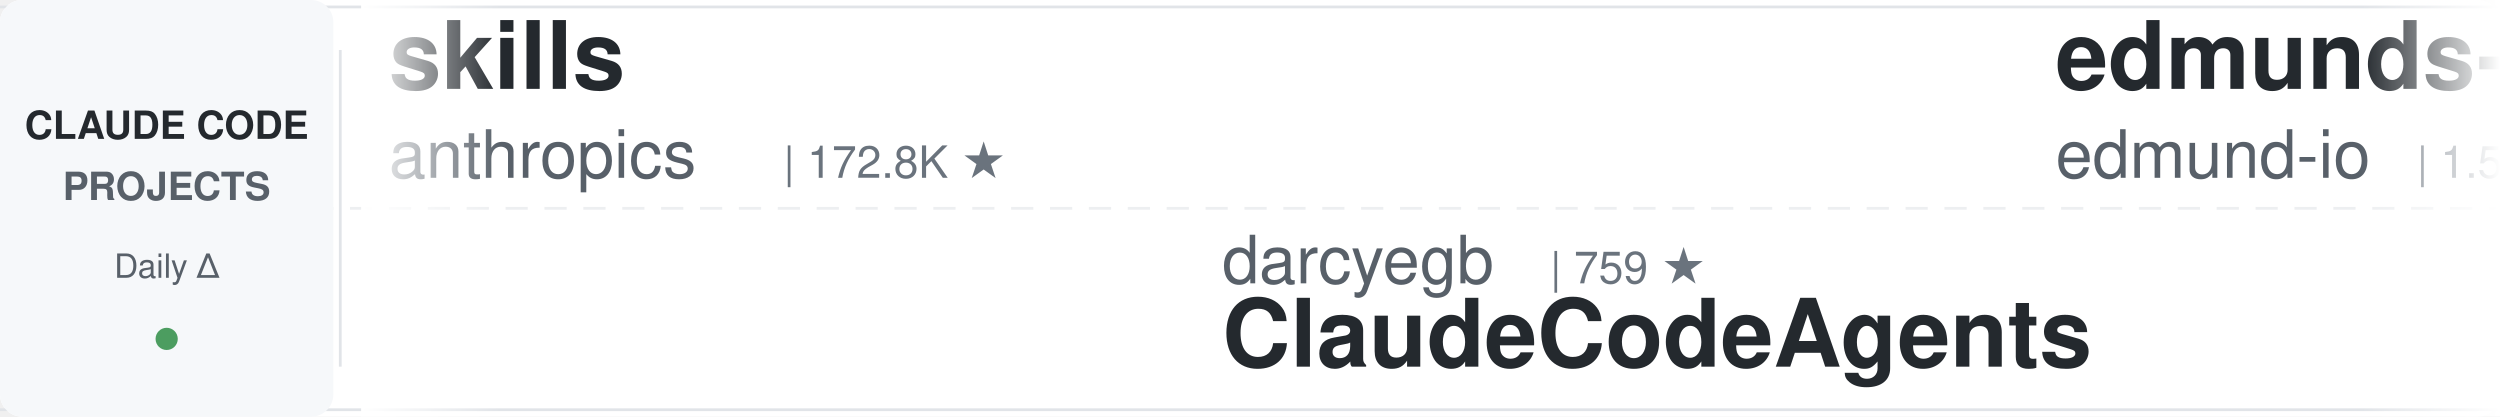
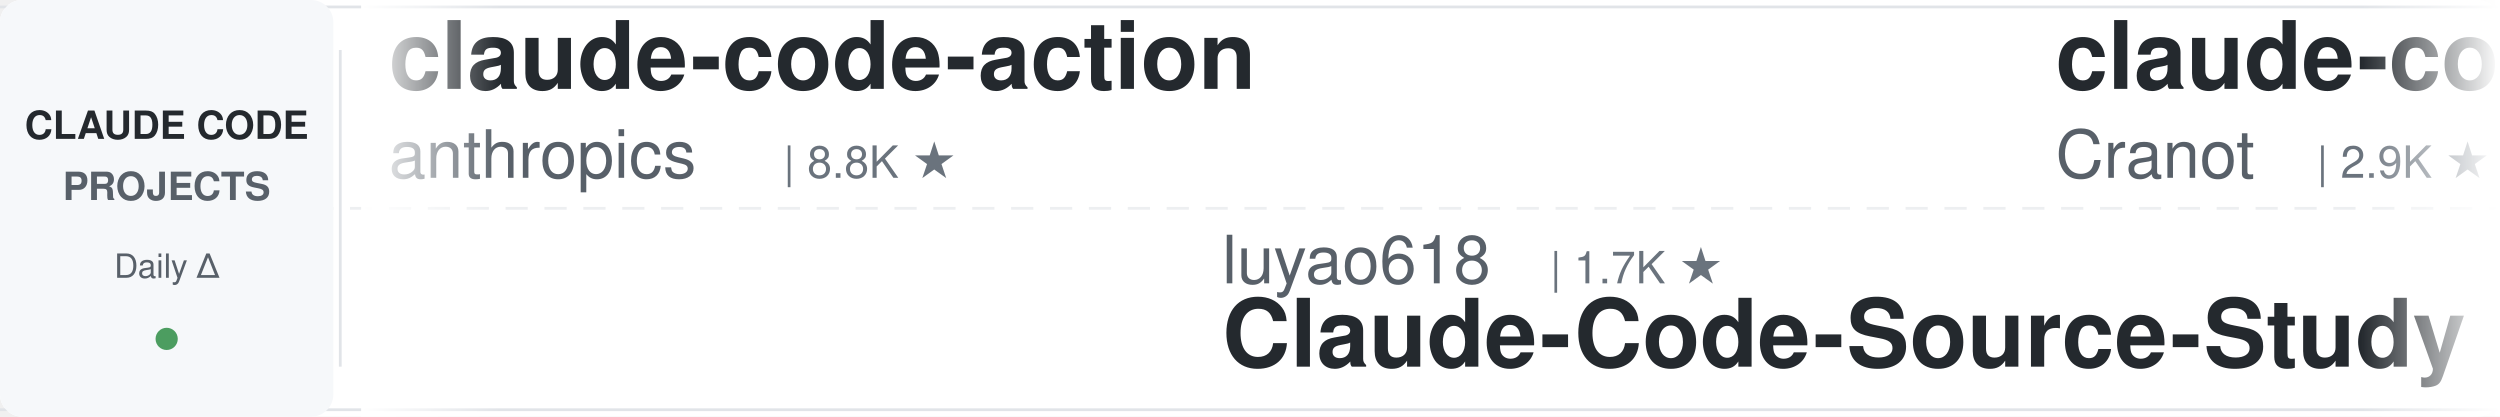
<svg xmlns="http://www.w3.org/2000/svg" width="900" height="150">
  <defs>
    <linearGradient id="leftFade" x1="0%" y1="0%" x2="100%" y2="0%">
      <stop offset="0%" style="stop-color:#ffffff;stop-opacity:1" />
      <stop offset="100%" style="stop-color:#ffffff;stop-opacity:0" />
    </linearGradient>
    <linearGradient id="rightFade" x1="0%" y1="0%" x2="100%" y2="0%">
      <stop offset="0%" style="stop-color:#ffffff;stop-opacity:0" />
      <stop offset="100%" style="stop-color:#ffffff;stop-opacity:1" />
    </linearGradient>
  </defs>
  <rect width="900" height="150" fill="#ffffff" rx="8" />
  <rect x="0" y="2" width="900" height="1" fill="#e1e4e8" />
  <rect x="0" y="147" width="900" height="1" fill="#e1e4e8" />
  <line x1="0" y1="75" x2="900" y2="75" stroke="#e1e4e8" stroke-width="1" stroke-dasharray="8 6" opacity="0.6" />
  <rect x="0" y="0" width="120" height="150" fill="#f6f8fa" rx="8" />
  <text x="60" y="50" font-family="-apple-system, BlinkMacSystemFont, 'Segoe UI', Helvetica, Arial, sans-serif" font-size="14" font-weight="600" fill="#24292e" text-anchor="middle">CLAUDE CODE</text>
  <text x="60" y="72" font-family="-apple-system, BlinkMacSystemFont, 'Segoe UI', Helvetica, Arial, sans-serif" font-size="14" font-weight="600" fill="#586069" text-anchor="middle">PROJECTS</text>
  <text x="60" y="100" font-family="-apple-system, BlinkMacSystemFont, 'Segoe UI', Helvetica, Arial, sans-serif" font-size="12" font-weight="500" fill="#586069" text-anchor="middle">Daily Δ</text>
  <circle cx="60" cy="122" r="4" fill="#22863a" opacity="0.8" />
  <rect x="122" y="18" width="1" height="114" fill="#e1e4e8" />
  <clipPath id="tickerClip">
    <rect x="130" y="0" width="770" height="150" />
  </clipPath>
  <g clip-path="url(#tickerClip)">
    <g id="tickerItems">
      <animateTransform attributeName="transform" attributeType="XML" type="translate" from="0 0" to="-3000 0" dur="54s" repeatCount="indefinite" />
      <g transform="translate(0, 0)">
-         <text x="140" y="32" font-family="-apple-system, BlinkMacSystemFont, 'Segoe UI', Helvetica, Arial, sans-serif" font-size="34" font-weight="600" fill="#24292e">skills</text>
+         <text x="140" y="32" font-family="-apple-system, BlinkMacSystemFont, 'Segoe UI', Helvetica, Arial, sans-serif" font-size="34" font-weight="600" fill="#24292e">claude-code-action</text>
        <text x="140" y="64" font-family="-apple-system, BlinkMacSystemFont, 'Segoe UI', Helvetica, Arial, sans-serif" font-size="24" font-weight="400" fill="#586069">anthropics</text>
-         <text x="282" y="64" font-family="-apple-system, BlinkMacSystemFont, 'Segoe UI', Helvetica, Arial, sans-serif" font-size="16" font-weight="500" fill="#6a737d">| 172.8K ★</text>
+         <text x="282" y="64" font-family="-apple-system, BlinkMacSystemFont, 'Segoe UI', Helvetica, Arial, sans-serif" font-size="16" font-weight="500" fill="#6a737d">| 8.8K ★</text>
      </g>
      <g transform="translate(300, 0)">
-         <text x="140" y="102" font-family="-apple-system, BlinkMacSystemFont, 'Segoe UI', Helvetica, Arial, sans-serif" font-size="24" font-weight="400" fill="#586069">darcyegb</text>
-         <text x="258" y="102" font-family="-apple-system, BlinkMacSystemFont, 'Segoe UI', Helvetica, Arial, sans-serif" font-size="16" font-weight="500" fill="#6a737d">| 759 ★</text>
-         <text x="140" y="132" font-family="-apple-system, BlinkMacSystemFont, 'Segoe UI', Helvetica, Arial, sans-serif" font-size="34" font-weight="600" fill="#24292e">ClaudeCodeAgents</text>
+         <text x="140" y="102" font-family="-apple-system, BlinkMacSystemFont, 'Segoe UI', Helvetica, Arial, sans-serif" font-size="24" font-weight="400" fill="#586069">luyao618</text>
+         <text x="258" y="102" font-family="-apple-system, BlinkMacSystemFont, 'Segoe UI', Helvetica, Arial, sans-serif" font-size="16" font-weight="500" fill="#6a737d">| 1.7K ★</text>
+         <text x="140" y="132" font-family="-apple-system, BlinkMacSystemFont, 'Segoe UI', Helvetica, Arial, sans-serif" font-size="34" font-weight="600" fill="#24292e">Claude-Code-Source-Study</text>
      </g>
      <g transform="translate(600, 0)">
-         <text x="140" y="32" font-family="-apple-system, BlinkMacSystemFont, 'Segoe UI', Helvetica, Arial, sans-serif" font-size="34" font-weight="600" fill="#24292e">edmunds-claude-code</text>
-         <text x="140" y="64" font-family="-apple-system, BlinkMacSystemFont, 'Segoe UI', Helvetica, Arial, sans-serif" font-size="24" font-weight="400" fill="#586069">edmund-io</text>
-         <text x="270" y="64" font-family="-apple-system, BlinkMacSystemFont, 'Segoe UI', Helvetica, Arial, sans-serif" font-size="16" font-weight="500" fill="#6a737d">| 1.5K ★</text>
+         <text x="140" y="32" font-family="-apple-system, BlinkMacSystemFont, 'Segoe UI', Helvetica, Arial, sans-serif" font-size="34" font-weight="600" fill="#24292e">claude-code-guide</text>
+         <text x="140" y="64" font-family="-apple-system, BlinkMacSystemFont, 'Segoe UI', Helvetica, Arial, sans-serif" font-size="24" font-weight="400" fill="#586069">Cranot</text>
+         <text x="234" y="64" font-family="-apple-system, BlinkMacSystemFont, 'Segoe UI', Helvetica, Arial, sans-serif" font-size="16" font-weight="500" fill="#6a737d">| 2.9K ★</text>
      </g>
      <g transform="translate(900, 0)">
-         <text x="140" y="102" font-family="-apple-system, BlinkMacSystemFont, 'Segoe UI', Helvetica, Arial, sans-serif" font-size="24" font-weight="400" fill="#586069">SeemSeam</text>
-         <text x="258" y="102" font-family="-apple-system, BlinkMacSystemFont, 'Segoe UI', Helvetica, Arial, sans-serif" font-size="16" font-weight="500" fill="#6a737d">| 3.5K ★</text>
-         <text x="140" y="132" font-family="-apple-system, BlinkMacSystemFont, 'Segoe UI', Helvetica, Arial, sans-serif" font-size="34" font-weight="600" fill="#24292e">claude_codex_bridge</text>
+         <text x="140" y="102" font-family="-apple-system, BlinkMacSystemFont, 'Segoe UI', Helvetica, Arial, sans-serif" font-size="24" font-weight="400" fill="#586069">disler</text>
+         <text x="234" y="102" font-family="-apple-system, BlinkMacSystemFont, 'Segoe UI', Helvetica, Arial, sans-serif" font-size="16" font-weight="500" fill="#6a737d">| 1.7K ★</text>
+         <text x="140" y="132" font-family="-apple-system, BlinkMacSystemFont, 'Segoe UI', Helvetica, Arial, sans-serif" font-size="34" font-weight="600" fill="#24292e">pi-vs-claude-code</text>
      </g>
      <g transform="translate(1200, 0)">
-         <text x="140" y="32" font-family="-apple-system, BlinkMacSystemFont, 'Segoe UI', Helvetica, Arial, sans-serif" font-size="34" font-weight="600" fill="#24292e">claude-code-rust</text>
-         <text x="140" y="64" font-family="-apple-system, BlinkMacSystemFont, 'Segoe UI', Helvetica, Arial, sans-serif" font-size="24" font-weight="400" fill="#586069">lorryjovens-hub</text>
-         <text x="342" y="64" font-family="-apple-system, BlinkMacSystemFont, 'Segoe UI', Helvetica, Arial, sans-serif" font-size="16" font-weight="500" fill="#6a737d">| 1.7K ★</text>
+         <text x="140" y="32" font-family="-apple-system, BlinkMacSystemFont, 'Segoe UI', Helvetica, Arial, sans-serif" font-size="34" font-weight="600" fill="#24292e">claude_codex_bridge</text>
+         <text x="140" y="64" font-family="-apple-system, BlinkMacSystemFont, 'Segoe UI', Helvetica, Arial, sans-serif" font-size="24" font-weight="400" fill="#586069">SeemSeam</text>
+         <text x="258" y="64" font-family="-apple-system, BlinkMacSystemFont, 'Segoe UI', Helvetica, Arial, sans-serif" font-size="16" font-weight="500" fill="#6a737d">| 3.5K ★</text>
      </g>
      <g transform="translate(1500, 0)">
-         <text x="140" y="102" font-family="-apple-system, BlinkMacSystemFont, 'Segoe UI', Helvetica, Arial, sans-serif" font-size="24" font-weight="400" fill="#586069">RichardAtCT</text>
-         <text x="294" y="102" font-family="-apple-system, BlinkMacSystemFont, 'Segoe UI', Helvetica, Arial, sans-serif" font-size="16" font-weight="500" fill="#6a737d">| 2.8K ★</text>
-         <text x="140" y="132" font-family="-apple-system, BlinkMacSystemFont, 'Segoe UI', Helvetica, Arial, sans-serif" font-size="34" font-weight="600" fill="#24292e">claude-code-telegram</text>
+         <text x="140" y="102" font-family="-apple-system, BlinkMacSystemFont, 'Segoe UI', Helvetica, Arial, sans-serif" font-size="24" font-weight="400" fill="#586069">fuergaosi233</text>
+         <text x="306" y="102" font-family="-apple-system, BlinkMacSystemFont, 'Segoe UI', Helvetica, Arial, sans-serif" font-size="16" font-weight="500" fill="#6a737d">| 2.8K ★</text>
+         <text x="140" y="132" font-family="-apple-system, BlinkMacSystemFont, 'Segoe UI', Helvetica, Arial, sans-serif" font-size="34" font-weight="600" fill="#24292e">claude-code-proxy</text>
      </g>
      <g transform="translate(1800, 0)">
-         <text x="140" y="32" font-family="-apple-system, BlinkMacSystemFont, 'Segoe UI', Helvetica, Arial, sans-serif" font-size="34" font-weight="600" fill="#24292e">claude-code-source-build</text>
-         <text x="140" y="64" font-family="-apple-system, BlinkMacSystemFont, 'Segoe UI', Helvetica, Arial, sans-serif" font-size="24" font-weight="400" fill="#586069">andrew-kramer-inno</text>
-         <text x="378" y="64" font-family="-apple-system, BlinkMacSystemFont, 'Segoe UI', Helvetica, Arial, sans-serif" font-size="16" font-weight="500" fill="#6a737d">| 594 ★</text>
+         <text x="140" y="32" font-family="-apple-system, BlinkMacSystemFont, 'Segoe UI', Helvetica, Arial, sans-serif" font-size="34" font-weight="600" fill="#24292e">claude-code-transcripts</text>
+         <text x="140" y="64" font-family="-apple-system, BlinkMacSystemFont, 'Segoe UI', Helvetica, Arial, sans-serif" font-size="24" font-weight="400" fill="#586069">simonw</text>
+         <text x="234" y="64" font-family="-apple-system, BlinkMacSystemFont, 'Segoe UI', Helvetica, Arial, sans-serif" font-size="16" font-weight="500" fill="#6a737d">| 1.7K ★</text>
      </g>
      <g transform="translate(2100, 0)">
-         <text x="140" y="102" font-family="-apple-system, BlinkMacSystemFont, 'Segoe UI', Helvetica, Arial, sans-serif" font-size="24" font-weight="400" fill="#586069">ChrisWiles</text>
-         <text x="282" y="102" font-family="-apple-system, BlinkMacSystemFont, 'Segoe UI', Helvetica, Arial, sans-serif" font-size="16" font-weight="500" fill="#6a737d">| 6.0K ★</text>
-         <text x="140" y="132" font-family="-apple-system, BlinkMacSystemFont, 'Segoe UI', Helvetica, Arial, sans-serif" font-size="34" font-weight="600" fill="#24292e">claude-code-showcase</text>
+         <text x="140" y="102" font-family="-apple-system, BlinkMacSystemFont, 'Segoe UI', Helvetica, Arial, sans-serif" font-size="24" font-weight="400" fill="#586069">huangserva</text>
+         <text x="282" y="102" font-family="-apple-system, BlinkMacSystemFont, 'Segoe UI', Helvetica, Arial, sans-serif" font-size="16" font-weight="500" fill="#6a737d">| 626 ★</text>
+         <text x="140" y="132" font-family="-apple-system, BlinkMacSystemFont, 'Segoe UI', Helvetica, Arial, sans-serif" font-size="34" font-weight="600" fill="#24292e">claude-code-cli</text>
      </g>
      <g transform="translate(2400, 0)">
-         <text x="140" y="32" font-family="-apple-system, BlinkMacSystemFont, 'Segoe UI', Helvetica, Arial, sans-serif" font-size="34" font-weight="600" fill="#24292e">claude-code-hooks-master...</text>
-         <text x="140" y="64" font-family="-apple-system, BlinkMacSystemFont, 'Segoe UI', Helvetica, Arial, sans-serif" font-size="24" font-weight="400" fill="#586069">disler</text>
-         <text x="234" y="64" font-family="-apple-system, BlinkMacSystemFont, 'Segoe UI', Helvetica, Arial, sans-serif" font-size="16" font-weight="500" fill="#6a737d">| 3.9K ★</text>
+         <text x="140" y="32" font-family="-apple-system, BlinkMacSystemFont, 'Segoe UI', Helvetica, Arial, sans-serif" font-size="34" font-weight="600" fill="#24292e">claude-code-router</text>
+         <text x="140" y="64" font-family="-apple-system, BlinkMacSystemFont, 'Segoe UI', Helvetica, Arial, sans-serif" font-size="24" font-weight="400" fill="#586069">musistudio</text>
+         <text x="282" y="64" font-family="-apple-system, BlinkMacSystemFont, 'Segoe UI', Helvetica, Arial, sans-serif" font-size="16" font-weight="500" fill="#6a737d">| 37.0K ★</text>
      </g>
      <g transform="translate(2700, 0)">
-         <text x="140" y="102" font-family="-apple-system, BlinkMacSystemFont, 'Segoe UI', Helvetica, Arial, sans-serif" font-size="24" font-weight="400" fill="#586069">1rgs</text>
-         <text x="210" y="102" font-family="-apple-system, BlinkMacSystemFont, 'Segoe UI', Helvetica, Arial, sans-serif" font-size="16" font-weight="500" fill="#6a737d">| 3.7K ★</text>
-         <text x="140" y="132" font-family="-apple-system, BlinkMacSystemFont, 'Segoe UI', Helvetica, Arial, sans-serif" font-size="34" font-weight="600" fill="#24292e">claude-code-proxy</text>
+         <text x="140" y="102" font-family="-apple-system, BlinkMacSystemFont, 'Segoe UI', Helvetica, Arial, sans-serif" font-size="24" font-weight="400" fill="#586069">shareAI-lab</text>
+         <text x="294" y="102" font-family="-apple-system, BlinkMacSystemFont, 'Segoe UI', Helvetica, Arial, sans-serif" font-size="16" font-weight="500" fill="#6a737d">| 75.8K ★</text>
+         <text x="140" y="132" font-family="-apple-system, BlinkMacSystemFont, 'Segoe UI', Helvetica, Arial, sans-serif" font-size="34" font-weight="600" fill="#24292e">learn-claude-code</text>
      </g>
      <g transform="translate(3000, 0)">
-         <text x="140" y="32" font-family="-apple-system, BlinkMacSystemFont, 'Segoe UI', Helvetica, Arial, sans-serif" font-size="34" font-weight="600" fill="#24292e">skills</text>
+         <text x="140" y="32" font-family="-apple-system, BlinkMacSystemFont, 'Segoe UI', Helvetica, Arial, sans-serif" font-size="34" font-weight="600" fill="#24292e">claude-code-action</text>
        <text x="140" y="64" font-family="-apple-system, BlinkMacSystemFont, 'Segoe UI', Helvetica, Arial, sans-serif" font-size="24" font-weight="400" fill="#586069">anthropics</text>
-         <text x="282" y="64" font-family="-apple-system, BlinkMacSystemFont, 'Segoe UI', Helvetica, Arial, sans-serif" font-size="16" font-weight="500" fill="#6a737d">| 172.8K ★</text>
+         <text x="282" y="64" font-family="-apple-system, BlinkMacSystemFont, 'Segoe UI', Helvetica, Arial, sans-serif" font-size="16" font-weight="500" fill="#6a737d">| 8.8K ★</text>
      </g>
      <g transform="translate(3300, 0)">
-         <text x="140" y="102" font-family="-apple-system, BlinkMacSystemFont, 'Segoe UI', Helvetica, Arial, sans-serif" font-size="24" font-weight="400" fill="#586069">darcyegb</text>
-         <text x="258" y="102" font-family="-apple-system, BlinkMacSystemFont, 'Segoe UI', Helvetica, Arial, sans-serif" font-size="16" font-weight="500" fill="#6a737d">| 759 ★</text>
-         <text x="140" y="132" font-family="-apple-system, BlinkMacSystemFont, 'Segoe UI', Helvetica, Arial, sans-serif" font-size="34" font-weight="600" fill="#24292e">ClaudeCodeAgents</text>
+         <text x="140" y="102" font-family="-apple-system, BlinkMacSystemFont, 'Segoe UI', Helvetica, Arial, sans-serif" font-size="24" font-weight="400" fill="#586069">luyao618</text>
+         <text x="258" y="102" font-family="-apple-system, BlinkMacSystemFont, 'Segoe UI', Helvetica, Arial, sans-serif" font-size="16" font-weight="500" fill="#6a737d">| 1.7K ★</text>
+         <text x="140" y="132" font-family="-apple-system, BlinkMacSystemFont, 'Segoe UI', Helvetica, Arial, sans-serif" font-size="34" font-weight="600" fill="#24292e">Claude-Code-Source-Study</text>
      </g>
      <g transform="translate(3600, 0)">
-         <text x="140" y="32" font-family="-apple-system, BlinkMacSystemFont, 'Segoe UI', Helvetica, Arial, sans-serif" font-size="34" font-weight="600" fill="#24292e">edmunds-claude-code</text>
-         <text x="140" y="64" font-family="-apple-system, BlinkMacSystemFont, 'Segoe UI', Helvetica, Arial, sans-serif" font-size="24" font-weight="400" fill="#586069">edmund-io</text>
-         <text x="270" y="64" font-family="-apple-system, BlinkMacSystemFont, 'Segoe UI', Helvetica, Arial, sans-serif" font-size="16" font-weight="500" fill="#6a737d">| 1.5K ★</text>
+         <text x="140" y="32" font-family="-apple-system, BlinkMacSystemFont, 'Segoe UI', Helvetica, Arial, sans-serif" font-size="34" font-weight="600" fill="#24292e">claude-code-guide</text>
+         <text x="140" y="64" font-family="-apple-system, BlinkMacSystemFont, 'Segoe UI', Helvetica, Arial, sans-serif" font-size="24" font-weight="400" fill="#586069">Cranot</text>
+         <text x="234" y="64" font-family="-apple-system, BlinkMacSystemFont, 'Segoe UI', Helvetica, Arial, sans-serif" font-size="16" font-weight="500" fill="#6a737d">| 2.9K ★</text>
      </g>
      <g transform="translate(3900, 0)">
-         <text x="140" y="102" font-family="-apple-system, BlinkMacSystemFont, 'Segoe UI', Helvetica, Arial, sans-serif" font-size="24" font-weight="400" fill="#586069">SeemSeam</text>
-         <text x="258" y="102" font-family="-apple-system, BlinkMacSystemFont, 'Segoe UI', Helvetica, Arial, sans-serif" font-size="16" font-weight="500" fill="#6a737d">| 3.5K ★</text>
-         <text x="140" y="132" font-family="-apple-system, BlinkMacSystemFont, 'Segoe UI', Helvetica, Arial, sans-serif" font-size="34" font-weight="600" fill="#24292e">claude_codex_bridge</text>
+         <text x="140" y="102" font-family="-apple-system, BlinkMacSystemFont, 'Segoe UI', Helvetica, Arial, sans-serif" font-size="24" font-weight="400" fill="#586069">disler</text>
+         <text x="234" y="102" font-family="-apple-system, BlinkMacSystemFont, 'Segoe UI', Helvetica, Arial, sans-serif" font-size="16" font-weight="500" fill="#6a737d">| 1.7K ★</text>
+         <text x="140" y="132" font-family="-apple-system, BlinkMacSystemFont, 'Segoe UI', Helvetica, Arial, sans-serif" font-size="34" font-weight="600" fill="#24292e">pi-vs-claude-code</text>
      </g>
    </g>
  </g>
  <rect x="130" y="0" width="50" height="150" fill="url(#leftFade)" />
  <rect x="850" y="0" width="50" height="150" fill="url(#rightFade)" />
</svg>
